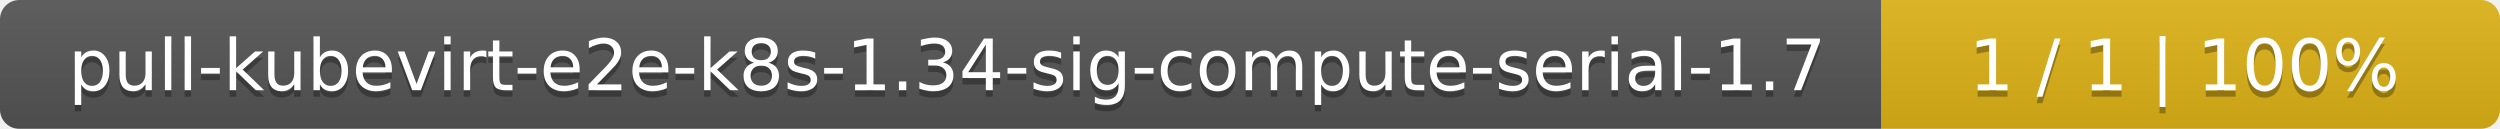
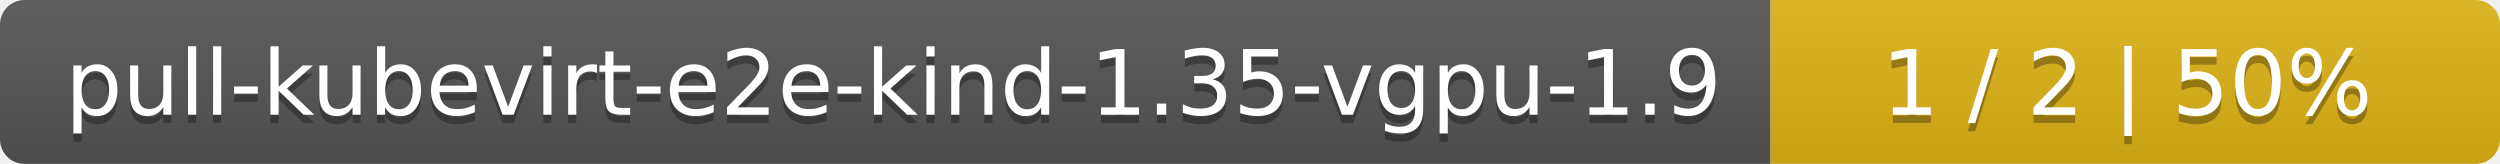
- <svg xmlns="http://www.w3.org/2000/svg" width="388" height="20">
+ <svg xmlns="http://www.w3.org/2000/svg" width="305" height="20">
  <linearGradient id="smooth" x2="0" y2="100%">
    <stop offset="0" stop-color="#bbb" stop-opacity=".1" />
    <stop offset="1" stop-opacity=".1" />
  </linearGradient>
  <mask id="round">
-     <rect width="388" height="20" rx="3" fill="#fff" />
+     <rect width="305" height="20" rx="3" fill="#fff" />
  </mask>
  <g mask="url(#round)">
-     <rect width="292" height="20" fill="#555" />
-     <rect x="292" width="96" height="20" fill="#dfb317" />
-     <rect width="388" height="20" fill="url(#smooth)" />
+     <rect width="216" height="20" fill="#555" />
+     <rect x="216" width="89" height="20" fill="#dfb317" />
+     <rect width="305" height="20" fill="url(#smooth)" />
  </g>
  <g fill="#fff" text-anchor="middle" font-family="DejaVu Sans,Verdana,Geneva,sans-serif" font-size="11">
-     <text x="147" y="15" fill="#010101" fill-opacity=".3">pull-kubevirt-e2e-k8s-1.34-sig-compute-serial-1.7</text>
-     <text x="147" y="14">pull-kubevirt-e2e-k8s-1.34-sig-compute-serial-1.7</text>
-     <text x="339" y="15" fill="#010101" fill-opacity=".3">1 / 1    |    100%</text>
-     <text x="339" y="14">1 / 1    |    100%</text>
+     <text x="109" y="15" fill="#010101" fill-opacity=".3">pull-kubevirt-e2e-kind-1.35-vgpu-1.9</text>
+     <text x="109" y="14">pull-kubevirt-e2e-kind-1.35-vgpu-1.9</text>
+     <text x="259.5" y="15" fill="#010101" fill-opacity=".3">1 / 2    |    50%</text>
+     <text x="259.5" y="14">1 / 2    |    50%</text>
  </g>
</svg>
